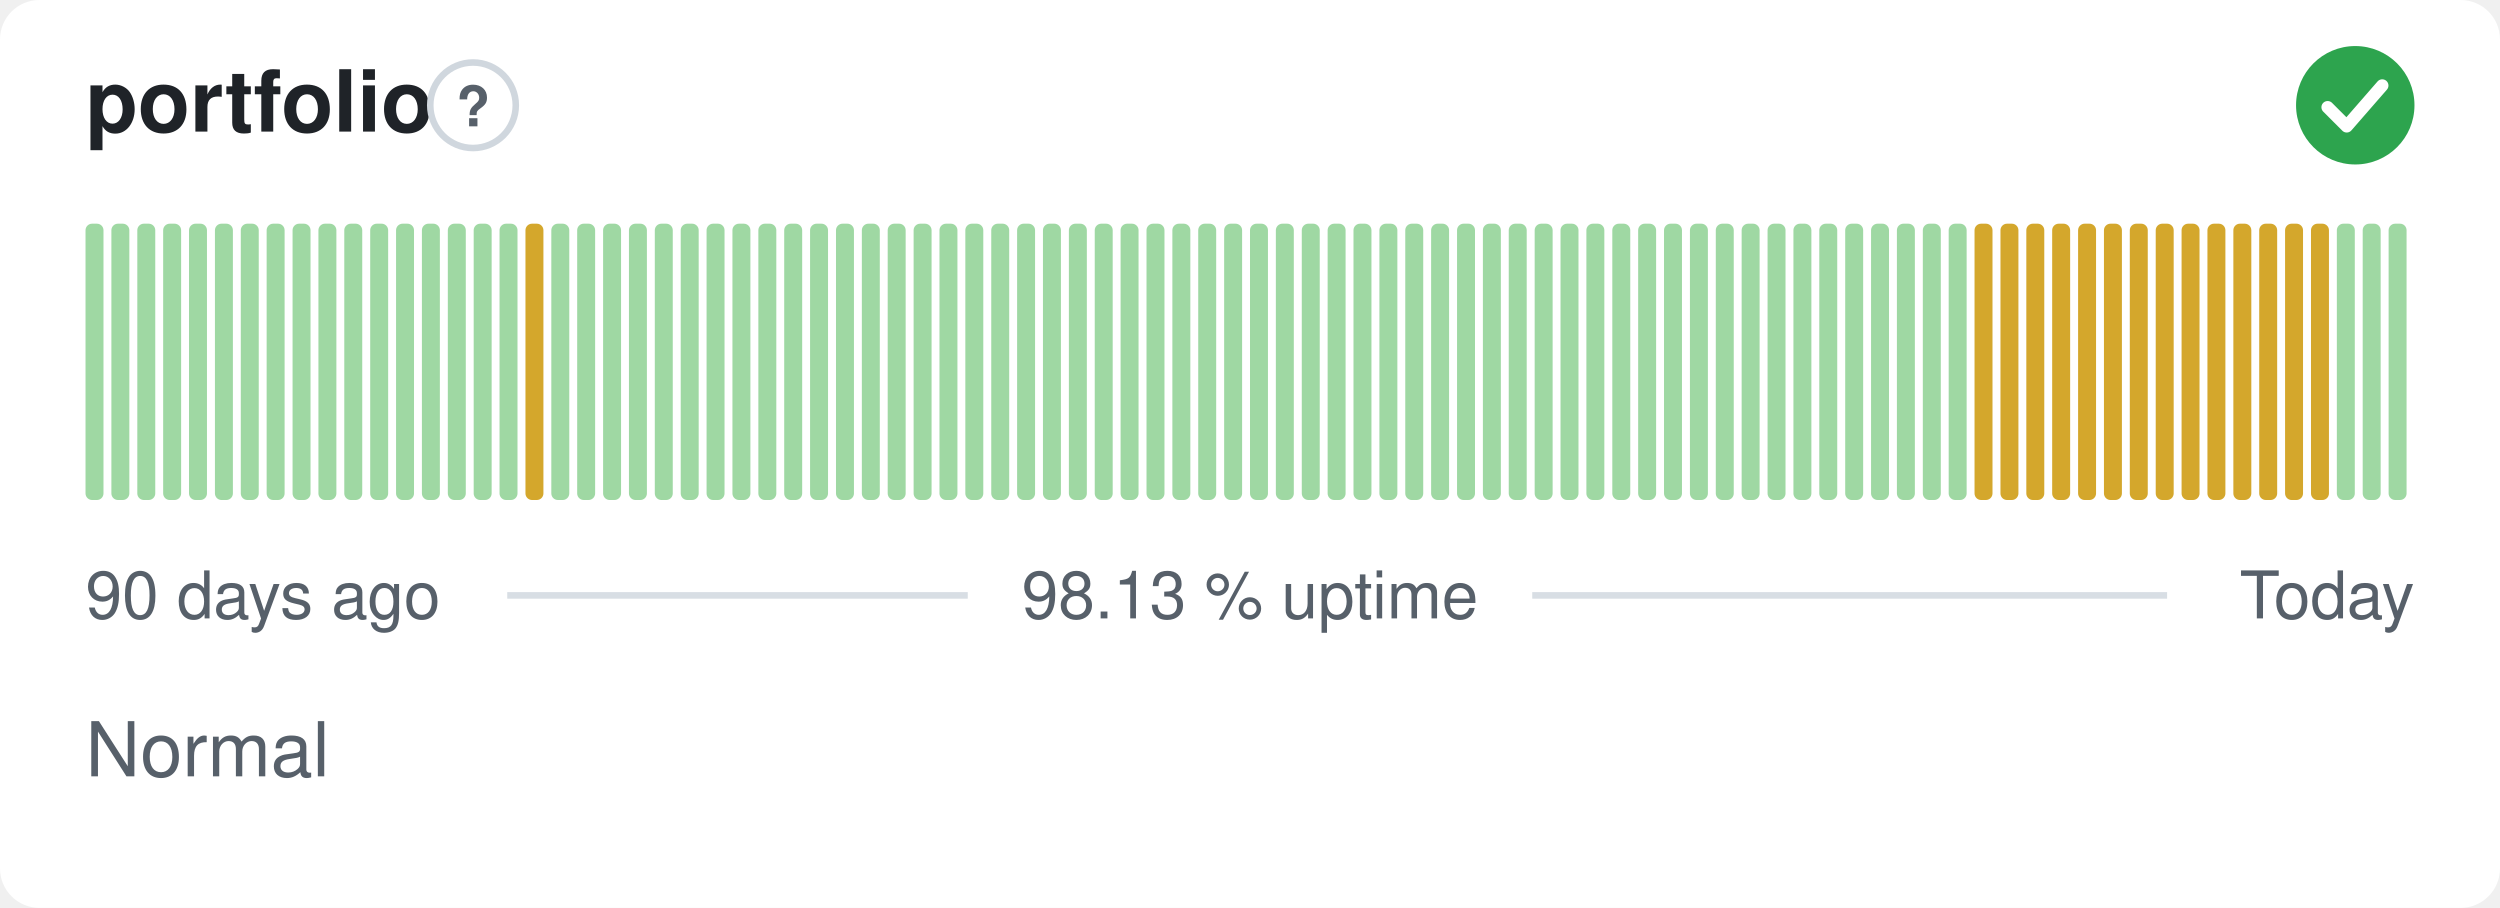
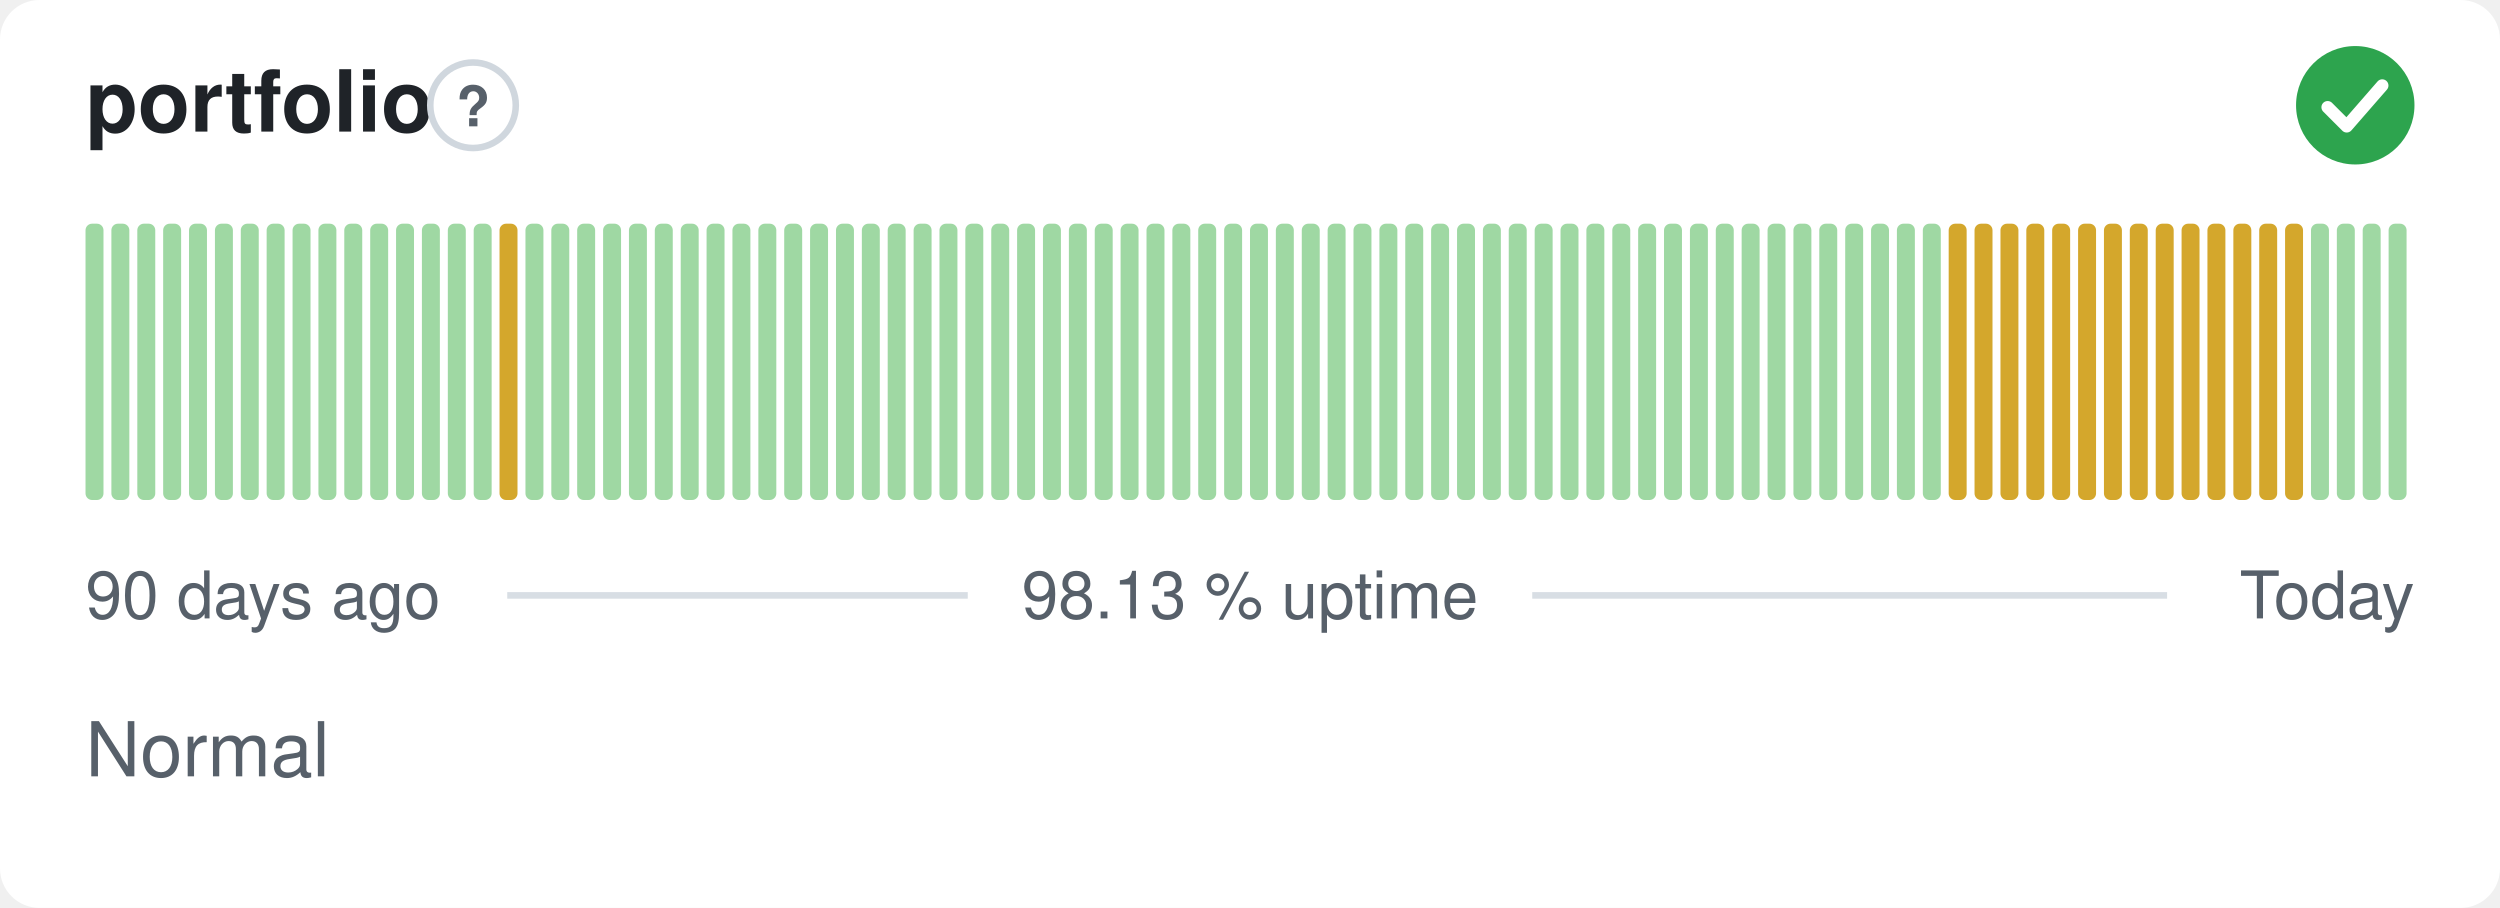
<svg xmlns="http://www.w3.org/2000/svg" width="380" height="138" viewBox="0 0 380 138" role="img" aria-label="portfolio: Normal, 98.13 % uptime over the last 90 days" font-family="-apple-system,BlinkMacSystemFont,'Segoe UI',Helvetica,Arial,sans-serif">
  <style>
    @media (prefers-color-scheme: dark) {
      .bg { fill: #0d1117 }
      .title { fill: #e6edf3 }
      .muted { fill: #8b949e }
      .hint { stroke: #30363d }
      .rule { stroke: #30363d }
      .nodata { fill: #21262d }
    }
  </style>
  <rect class="bg" width="380" height="138" rx="6" fill="#ffffff" />
  <text class="title" x="13" y="20" font-size="13" font-weight="600" fill="#1f2328">portfolio</text>
  <circle class="hint" cx="71.9" cy="16" r="6.5" fill="none" stroke="#d0d7de" stroke-width="1" />
  <text class="muted" x="71.9" y="19.2" text-anchor="middle" font-size="8.5" font-weight="700" fill="#57606a">?</text>
  <circle cx="358" cy="16" r="9" fill="#2da44e" />
  <path d="M353.80 16.30l2.90 2.90 5.40 -6.20" fill="none" stroke="#fff" stroke-width="1.89" stroke-linecap="round" stroke-linejoin="round" />
  <rect x="13.00" y="34.00" width="2.73" height="42.00" rx="1" fill="#9fd8a3" />
  <rect x="16.93" y="34.00" width="2.73" height="42.00" rx="1" fill="#9fd8a3" />
  <rect x="20.87" y="34.00" width="2.73" height="42.00" rx="1" fill="#9fd8a3" />
  <rect x="24.80" y="34.00" width="2.73" height="42.00" rx="1" fill="#9fd8a3" />
  <rect x="28.73" y="34.00" width="2.73" height="42.00" rx="1" fill="#9fd8a3" />
  <rect x="32.67" y="34.00" width="2.73" height="42.00" rx="1" fill="#9fd8a3" />
  <rect x="36.60" y="34.00" width="2.73" height="42.00" rx="1" fill="#9fd8a3" />
  <rect x="40.53" y="34.00" width="2.73" height="42.00" rx="1" fill="#9fd8a3" />
  <rect x="44.47" y="34.00" width="2.73" height="42.00" rx="1" fill="#9fd8a3" />
  <rect x="48.40" y="34.00" width="2.73" height="42.00" rx="1" fill="#9fd8a3" />
  <rect x="52.33" y="34.00" width="2.73" height="42.00" rx="1" fill="#9fd8a3" />
  <rect x="56.27" y="34.00" width="2.73" height="42.00" rx="1" fill="#9fd8a3" />
  <rect x="60.20" y="34.00" width="2.73" height="42.00" rx="1" fill="#9fd8a3" />
  <rect x="64.13" y="34.00" width="2.73" height="42.00" rx="1" fill="#9fd8a3" />
  <rect x="68.07" y="34.00" width="2.73" height="42.00" rx="1" fill="#9fd8a3" />
  <rect x="72.00" y="34.00" width="2.73" height="42.00" rx="1" fill="#9fd8a3" />
-   <rect x="75.93" y="34.00" width="2.73" height="42.00" rx="1" fill="#9fd8a3" />
-   <rect x="79.87" y="34.00" width="2.73" height="42.00" rx="1" fill="#d4a72c" />
+   <rect x="75.93" y="34.00" width="2.73" height="42.00" rx="1" fill="#d4a72c" />
+   <rect x="79.87" y="34.00" width="2.73" height="42.00" rx="1" fill="#9fd8a3" />
  <rect x="83.80" y="34.00" width="2.73" height="42.00" rx="1" fill="#9fd8a3" />
  <rect x="87.73" y="34.00" width="2.73" height="42.00" rx="1" fill="#9fd8a3" />
  <rect x="91.67" y="34.00" width="2.73" height="42.00" rx="1" fill="#9fd8a3" />
  <rect x="95.60" y="34.00" width="2.73" height="42.00" rx="1" fill="#9fd8a3" />
  <rect x="99.53" y="34.00" width="2.73" height="42.00" rx="1" fill="#9fd8a3" />
  <rect x="103.47" y="34.00" width="2.73" height="42.00" rx="1" fill="#9fd8a3" />
  <rect x="107.40" y="34.00" width="2.73" height="42.00" rx="1" fill="#9fd8a3" />
  <rect x="111.33" y="34.00" width="2.73" height="42.00" rx="1" fill="#9fd8a3" />
  <rect x="115.27" y="34.00" width="2.73" height="42.00" rx="1" fill="#9fd8a3" />
  <rect x="119.20" y="34.00" width="2.73" height="42.00" rx="1" fill="#9fd8a3" />
  <rect x="123.13" y="34.00" width="2.73" height="42.00" rx="1" fill="#9fd8a3" />
  <rect x="127.07" y="34.00" width="2.73" height="42.00" rx="1" fill="#9fd8a3" />
  <rect x="131.00" y="34.00" width="2.73" height="42.00" rx="1" fill="#9fd8a3" />
  <rect x="134.93" y="34.00" width="2.73" height="42.00" rx="1" fill="#9fd8a3" />
  <rect x="138.87" y="34.00" width="2.73" height="42.00" rx="1" fill="#9fd8a3" />
  <rect x="142.80" y="34.00" width="2.73" height="42.00" rx="1" fill="#9fd8a3" />
  <rect x="146.73" y="34.00" width="2.73" height="42.00" rx="1" fill="#9fd8a3" />
  <rect x="150.67" y="34.00" width="2.73" height="42.00" rx="1" fill="#9fd8a3" />
  <rect x="154.60" y="34.00" width="2.73" height="42.00" rx="1" fill="#9fd8a3" />
  <rect x="158.53" y="34.00" width="2.73" height="42.00" rx="1" fill="#9fd8a3" />
  <rect x="162.47" y="34.00" width="2.73" height="42.00" rx="1" fill="#9fd8a3" />
  <rect x="166.40" y="34.00" width="2.73" height="42.00" rx="1" fill="#9fd8a3" />
  <rect x="170.33" y="34.00" width="2.73" height="42.00" rx="1" fill="#9fd8a3" />
  <rect x="174.27" y="34.00" width="2.73" height="42.00" rx="1" fill="#9fd8a3" />
  <rect x="178.20" y="34.00" width="2.73" height="42.00" rx="1" fill="#9fd8a3" />
  <rect x="182.13" y="34.00" width="2.73" height="42.00" rx="1" fill="#9fd8a3" />
  <rect x="186.07" y="34.00" width="2.73" height="42.00" rx="1" fill="#9fd8a3" />
  <rect x="190.00" y="34.00" width="2.73" height="42.00" rx="1" fill="#9fd8a3" />
  <rect x="193.93" y="34.00" width="2.73" height="42.00" rx="1" fill="#9fd8a3" />
  <rect x="197.87" y="34.00" width="2.73" height="42.00" rx="1" fill="#9fd8a3" />
  <rect x="201.80" y="34.00" width="2.73" height="42.00" rx="1" fill="#9fd8a3" />
  <rect x="205.73" y="34.00" width="2.73" height="42.00" rx="1" fill="#9fd8a3" />
  <rect x="209.67" y="34.00" width="2.73" height="42.00" rx="1" fill="#9fd8a3" />
  <rect x="213.60" y="34.00" width="2.73" height="42.00" rx="1" fill="#9fd8a3" />
  <rect x="217.53" y="34.00" width="2.73" height="42.00" rx="1" fill="#9fd8a3" />
  <rect x="221.47" y="34.00" width="2.73" height="42.00" rx="1" fill="#9fd8a3" />
  <rect x="225.40" y="34.00" width="2.73" height="42.00" rx="1" fill="#9fd8a3" />
  <rect x="229.33" y="34.00" width="2.73" height="42.00" rx="1" fill="#9fd8a3" />
  <rect x="233.27" y="34.00" width="2.73" height="42.00" rx="1" fill="#9fd8a3" />
  <rect x="237.20" y="34.00" width="2.73" height="42.00" rx="1" fill="#9fd8a3" />
  <rect x="241.13" y="34.00" width="2.73" height="42.00" rx="1" fill="#9fd8a3" />
  <rect x="245.07" y="34.00" width="2.73" height="42.00" rx="1" fill="#9fd8a3" />
  <rect x="249.00" y="34.00" width="2.73" height="42.00" rx="1" fill="#9fd8a3" />
  <rect x="252.93" y="34.00" width="2.73" height="42.00" rx="1" fill="#9fd8a3" />
  <rect x="256.87" y="34.00" width="2.73" height="42.00" rx="1" fill="#9fd8a3" />
  <rect x="260.80" y="34.00" width="2.73" height="42.00" rx="1" fill="#9fd8a3" />
  <rect x="264.73" y="34.00" width="2.73" height="42.00" rx="1" fill="#9fd8a3" />
  <rect x="268.67" y="34.00" width="2.73" height="42.00" rx="1" fill="#9fd8a3" />
  <rect x="272.60" y="34.00" width="2.73" height="42.00" rx="1" fill="#9fd8a3" />
  <rect x="276.53" y="34.00" width="2.73" height="42.00" rx="1" fill="#9fd8a3" />
  <rect x="280.47" y="34.00" width="2.73" height="42.00" rx="1" fill="#9fd8a3" />
  <rect x="284.40" y="34.00" width="2.73" height="42.00" rx="1" fill="#9fd8a3" />
  <rect x="288.33" y="34.00" width="2.73" height="42.00" rx="1" fill="#9fd8a3" />
  <rect x="292.27" y="34.00" width="2.73" height="42.00" rx="1" fill="#9fd8a3" />
-   <rect x="296.20" y="34.00" width="2.73" height="42.00" rx="1" fill="#9fd8a3" />
+   <rect x="296.20" y="34.00" width="2.73" height="42.00" rx="1" fill="#d4a72c" />
  <rect x="300.13" y="34.00" width="2.73" height="42.00" rx="1" fill="#d4a72c" />
  <rect x="304.07" y="34.00" width="2.73" height="42.00" rx="1" fill="#d4a72c" />
  <rect x="308.00" y="34.00" width="2.73" height="42.00" rx="1" fill="#d4a72c" />
  <rect x="311.93" y="34.00" width="2.73" height="42.00" rx="1" fill="#d4a72c" />
  <rect x="315.87" y="34.00" width="2.73" height="42.00" rx="1" fill="#d4a72c" />
  <rect x="319.80" y="34.00" width="2.73" height="42.00" rx="1" fill="#d4a72c" />
  <rect x="323.73" y="34.00" width="2.73" height="42.00" rx="1" fill="#d4a72c" />
  <rect x="327.67" y="34.00" width="2.73" height="42.00" rx="1" fill="#d4a72c" />
  <rect x="331.60" y="34.00" width="2.73" height="42.00" rx="1" fill="#d4a72c" />
  <rect x="335.53" y="34.00" width="2.73" height="42.00" rx="1" fill="#d4a72c" />
  <rect x="339.47" y="34.00" width="2.73" height="42.00" rx="1" fill="#d4a72c" />
  <rect x="343.40" y="34.00" width="2.73" height="42.00" rx="1" fill="#d4a72c" />
  <rect x="347.33" y="34.00" width="2.73" height="42.00" rx="1" fill="#d4a72c" />
-   <rect x="351.27" y="34.00" width="2.73" height="42.00" rx="1" fill="#d4a72c" />
+   <rect x="351.27" y="34.00" width="2.73" height="42.00" rx="1" fill="#9fd8a3" />
  <rect x="355.20" y="34.00" width="2.73" height="42.00" rx="1" fill="#9fd8a3" />
  <rect x="359.13" y="34.00" width="2.73" height="42.00" rx="1" fill="#9fd8a3" />
  <rect x="363.07" y="34.00" width="2.73" height="42.00" rx="1" fill="#9fd8a3" />
  <text class="muted" x="13" y="94" font-size="10" fill="#57606a">90 days ago</text>
  <text class="muted" x="190" y="94" text-anchor="middle" font-size="10" fill="#57606a">98.13 % uptime</text>
  <text class="muted" x="367" y="94" text-anchor="end" font-size="10" fill="#57606a">Today</text>
  <line class="rule" x1="77.1" y1="90.5" x2="147.1" y2="90.5" stroke="#d8dee4" stroke-width="1" />
  <line class="rule" x1="232.9" y1="90.5" x2="329.4" y2="90.5" stroke="#d8dee4" stroke-width="1" />
  <text class="muted" x="13" y="118" font-size="11.5" fill="#57606a">Normal</text>
</svg>
